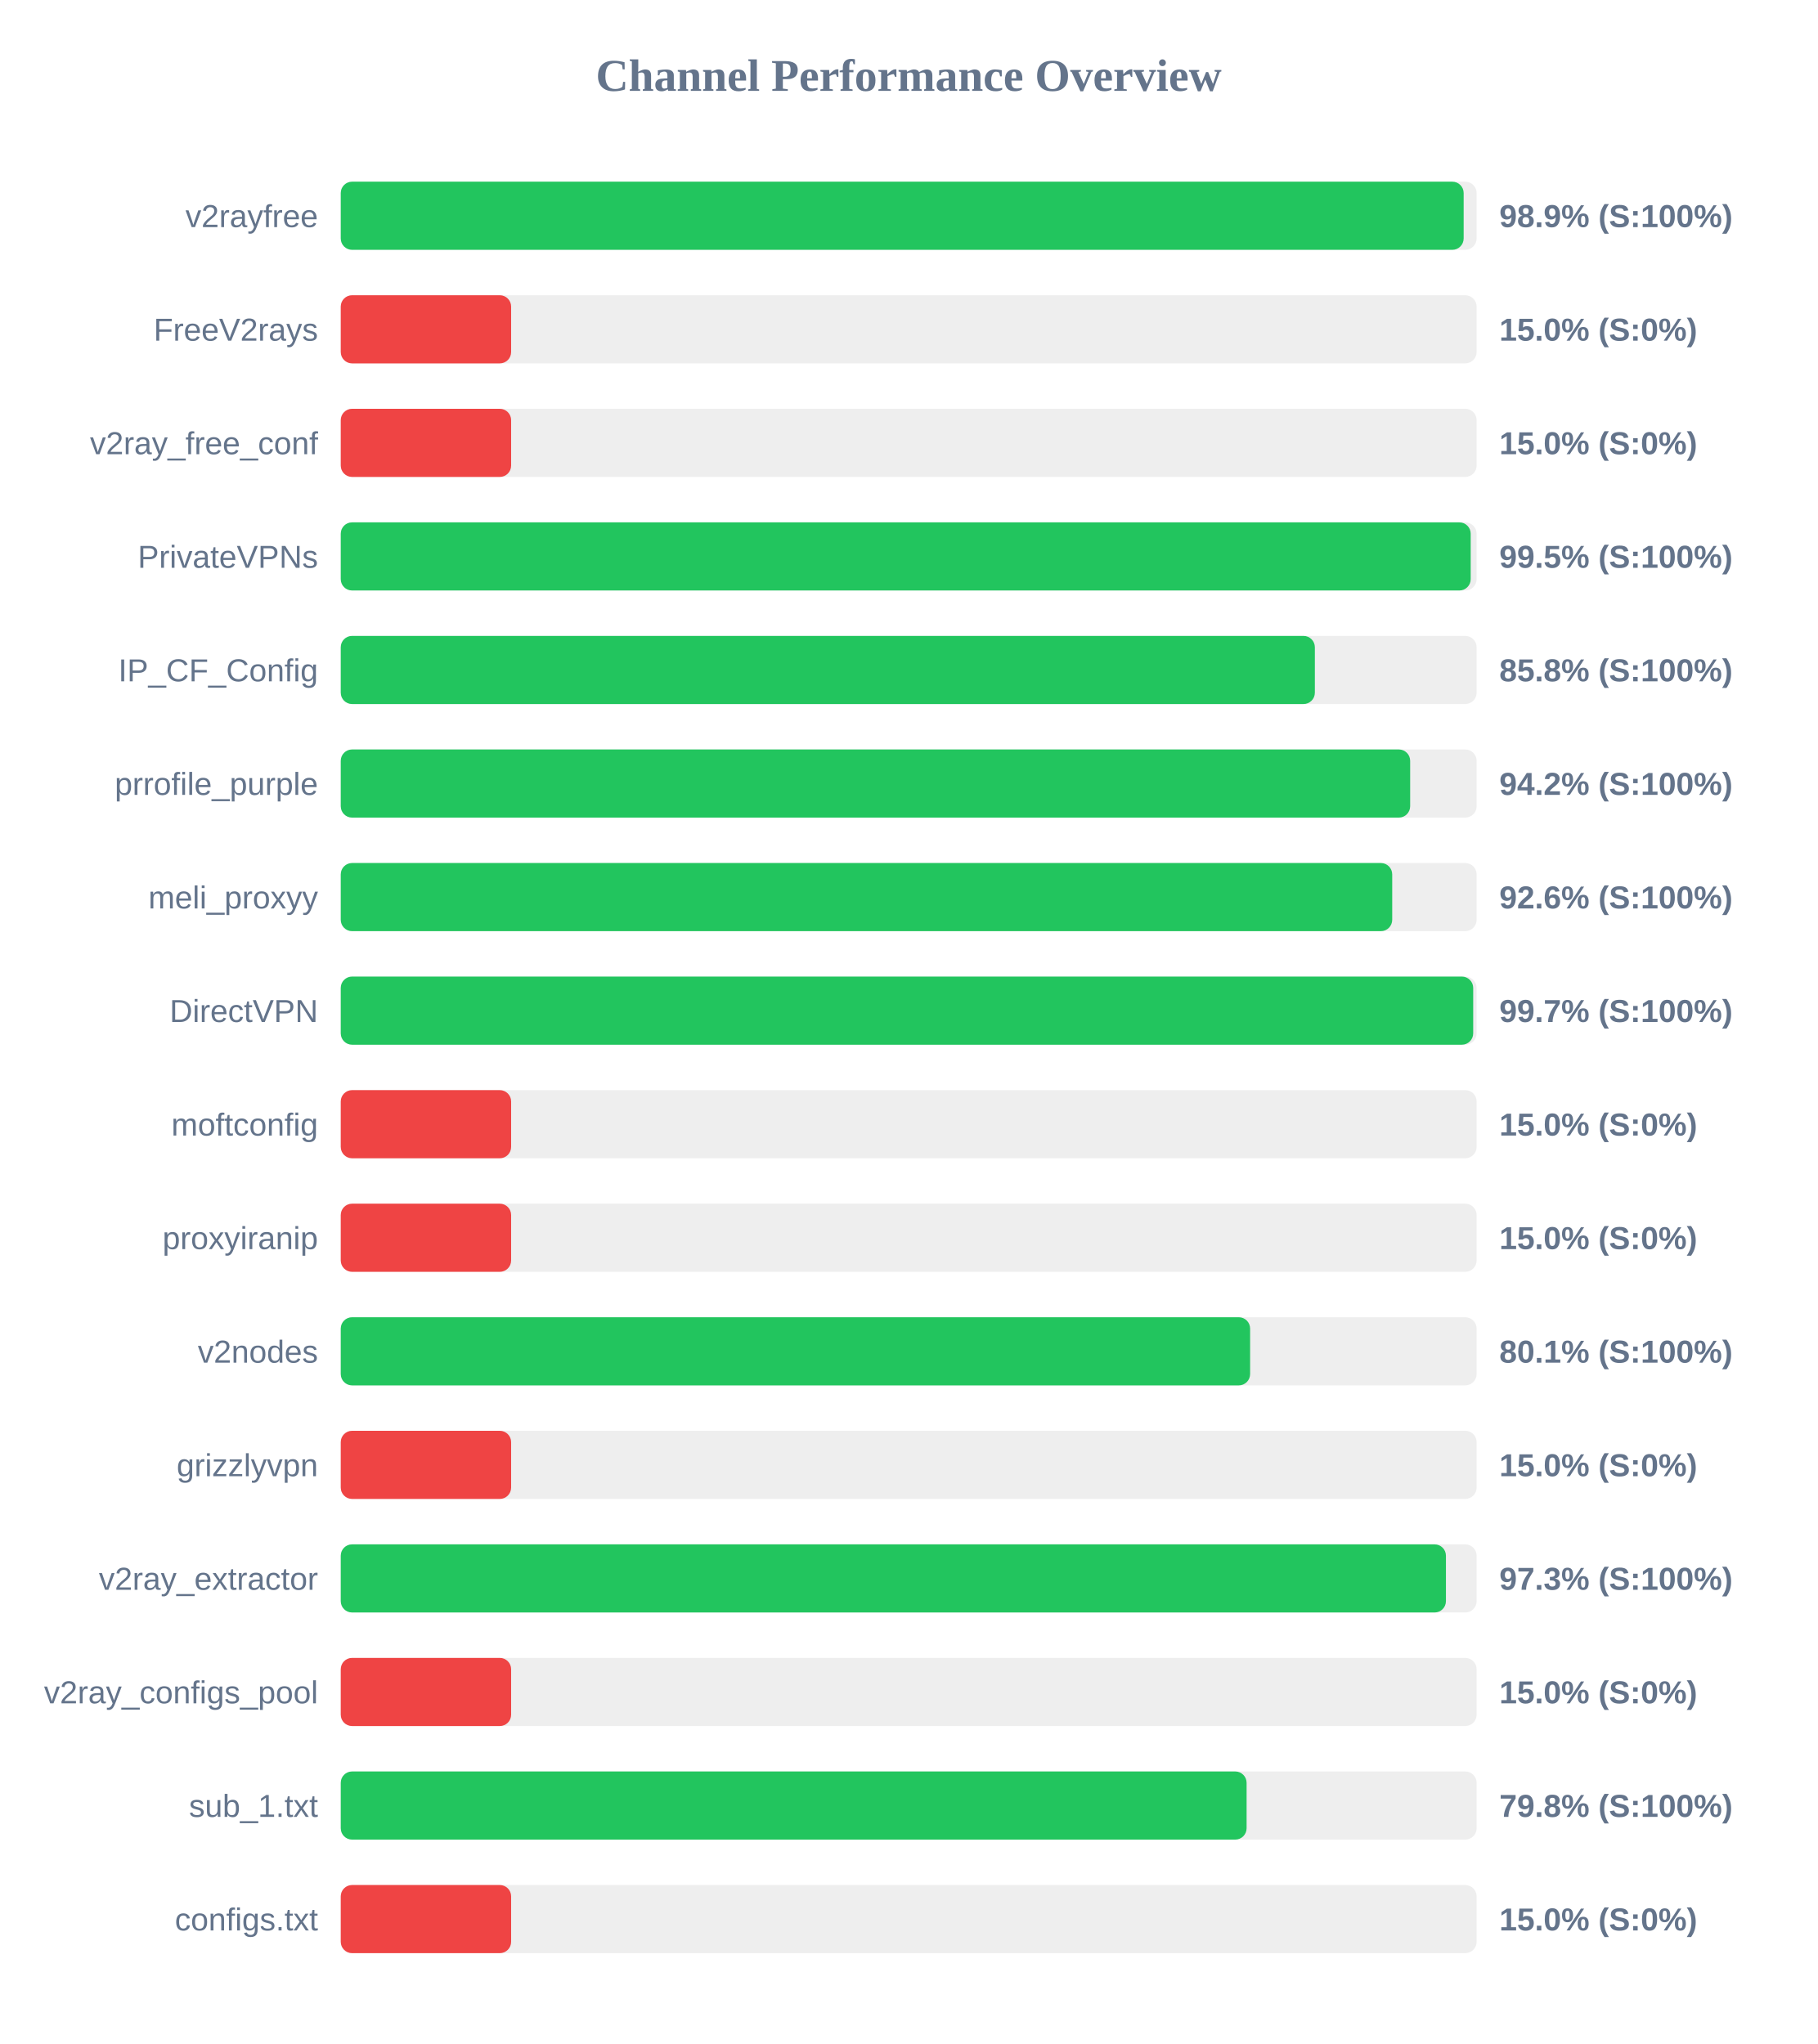
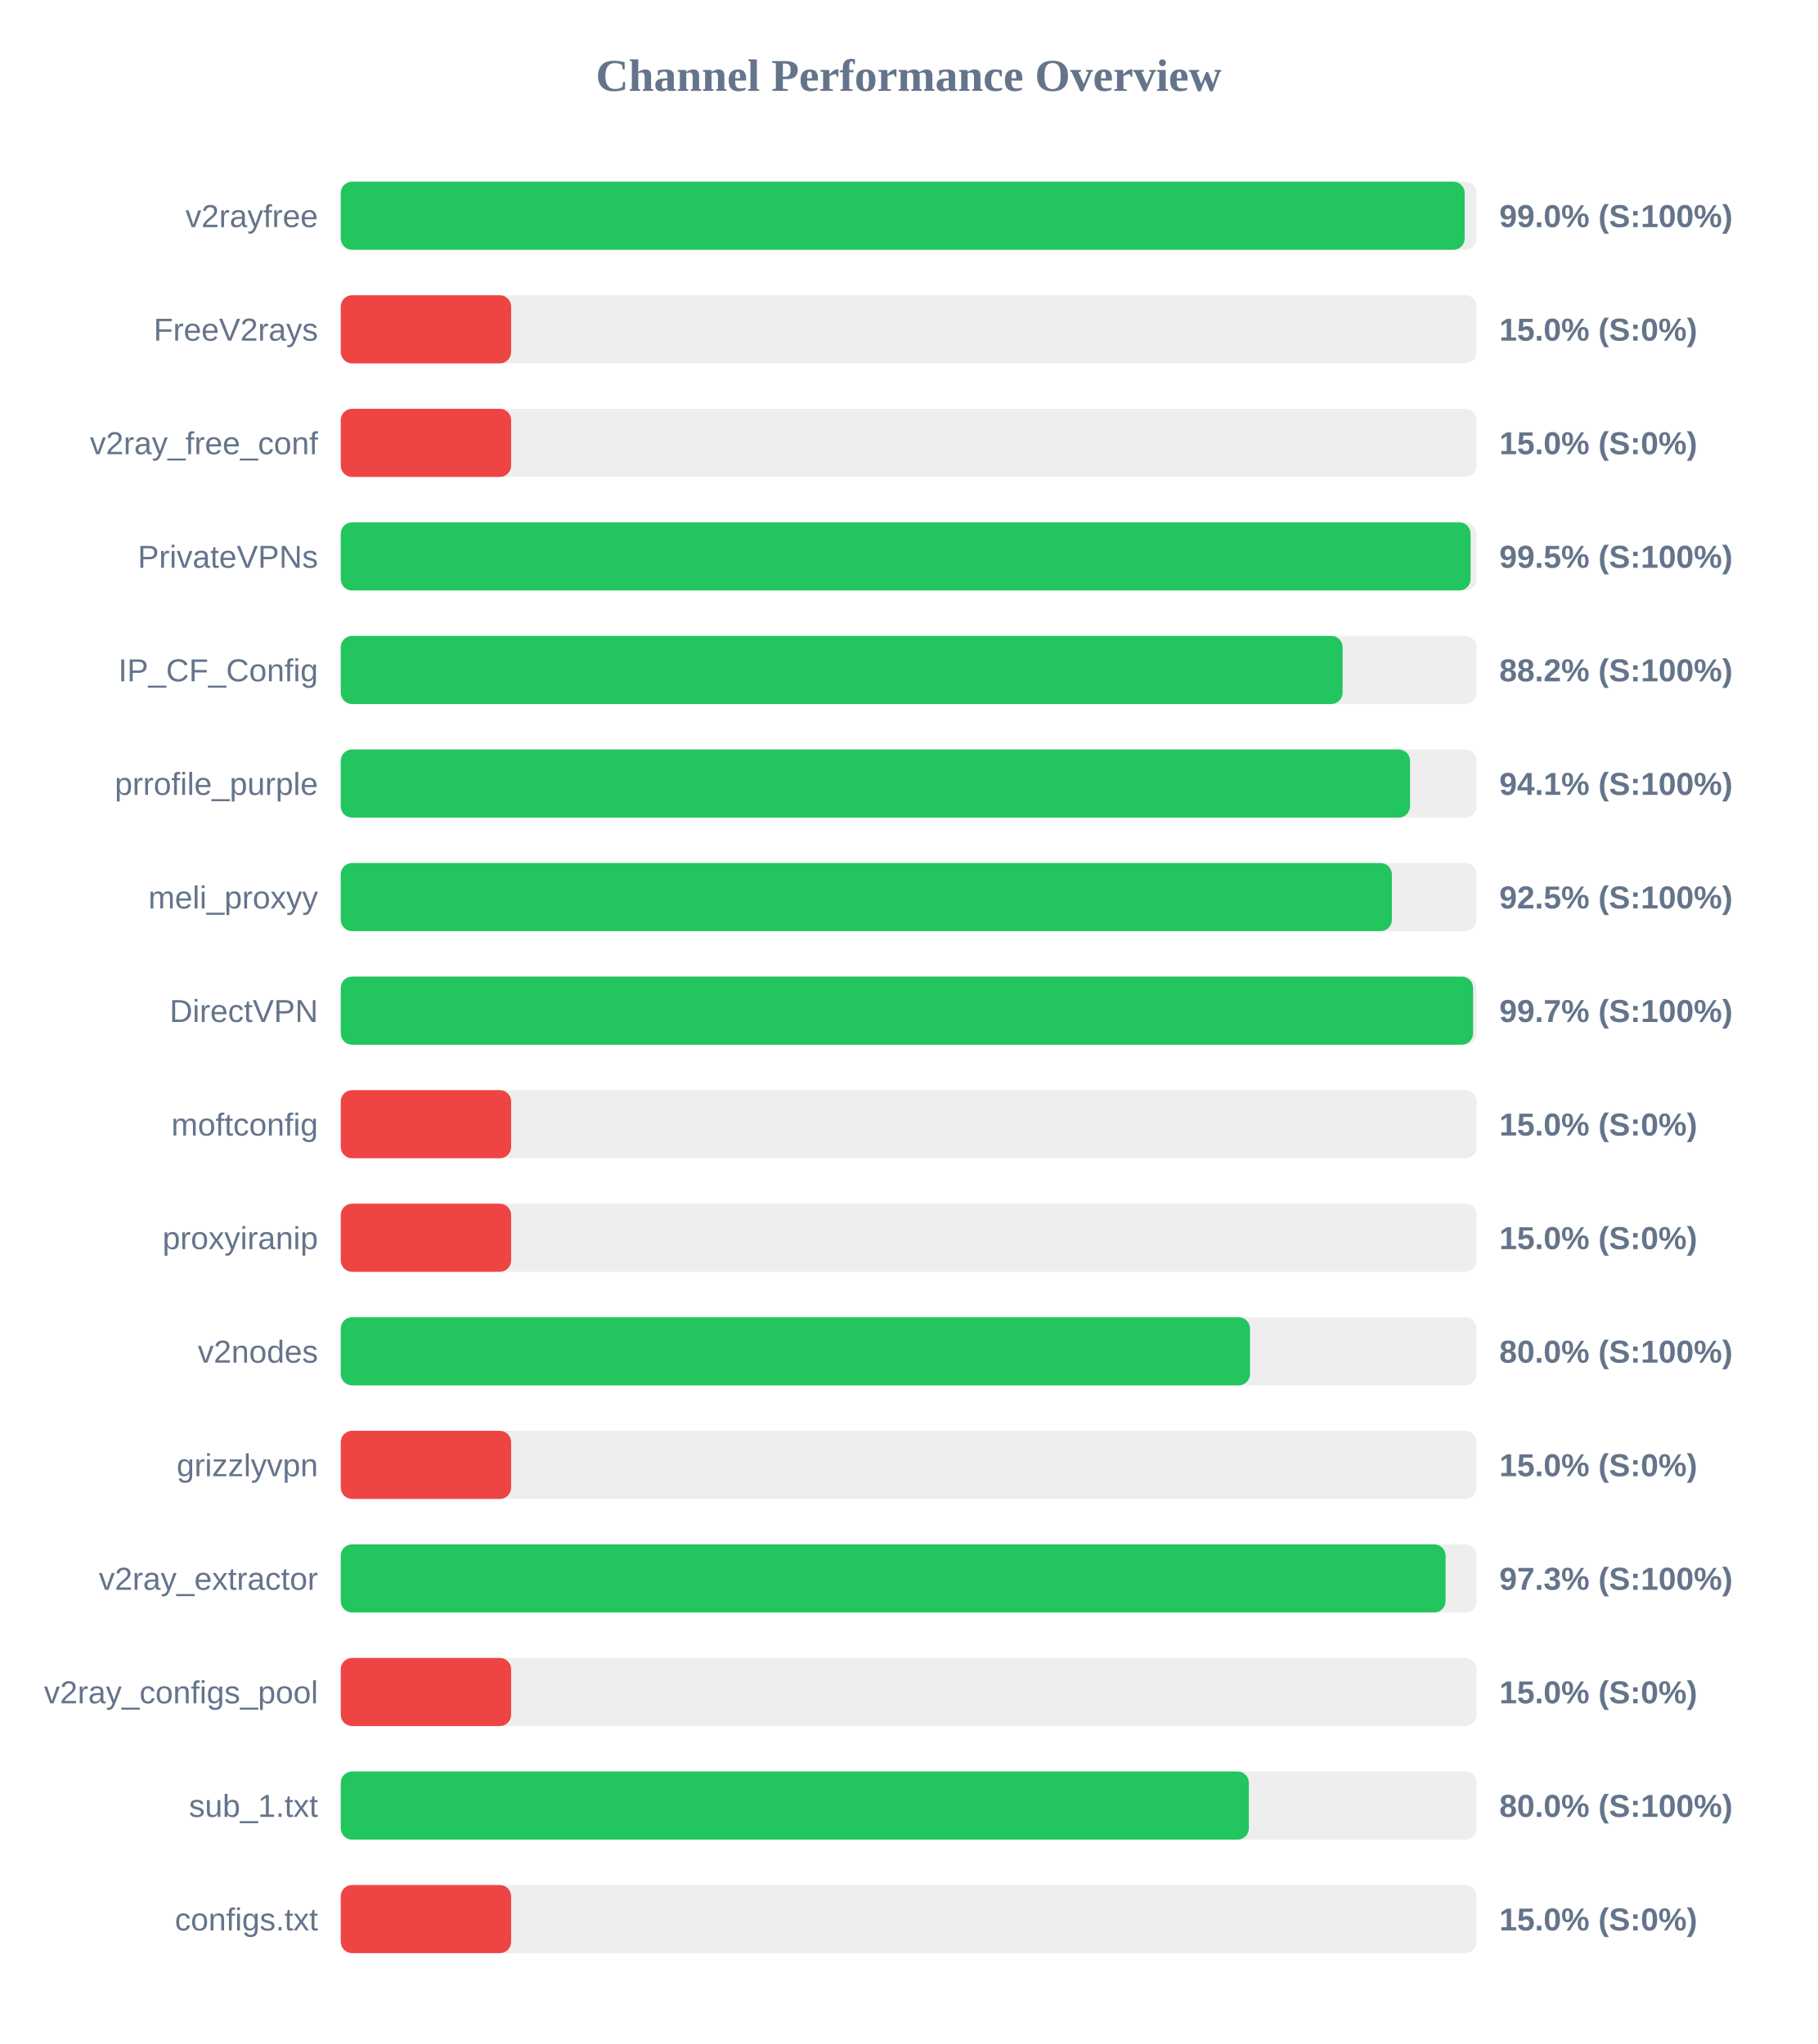
<svg xmlns="http://www.w3.org/2000/svg" width="800" height="900" version="1.1">
  <style>
        .row { font: 14px Arial; fill: #64748b; }
        .score { font: bold 14px Arial; fill: #64748b; }
    </style>
  <text x="400" y="40" text-anchor="middle" font-size="20px" font-weight="bold" fill="#64748b">Channel Performance Overview</text>
  <rect x="150" y="80" width="500" height="30" fill="#eee" rx="5" />
-   <rect x="150" y="80" width="494.3" height="30" fill="#22c55e" rx="5" />
+   <rect x="150" y="80" width="494.75" height="30" fill="#22c55e" rx="5" />
  <text x="140" y="100" text-anchor="end" class="row">v2rayfree</text>
-   <text x="660" y="100" text-anchor="start" class="score">98.9% (S:100%)</text>
+   <text x="660" y="100" text-anchor="start" class="score">99.0% (S:100%)</text>
  <rect x="150" y="130" width="500" height="30" fill="#eee" rx="5" />
  <rect x="150" y="130" width="75.0" height="30" fill="#ef4444" rx="5" />
  <text x="140" y="150" text-anchor="end" class="row">FreeV2rays</text>
  <text x="660" y="150" text-anchor="start" class="score">15.0% (S:0%)</text>
  <rect x="150" y="180" width="500" height="30" fill="#eee" rx="5" />
  <rect x="150" y="180" width="75.0" height="30" fill="#ef4444" rx="5" />
  <text x="140" y="200" text-anchor="end" class="row">v2ray_free_conf</text>
  <text x="660" y="200" text-anchor="start" class="score">15.0% (S:0%)</text>
  <rect x="150" y="230" width="500" height="30" fill="#eee" rx="5" />
-   <rect x="150" y="230" width="497.4" height="30" fill="#22c55e" rx="5" />
+   <rect x="150" y="230" width="497.35" height="30" fill="#22c55e" rx="5" />
  <text x="140" y="250" text-anchor="end" class="row">PrivateVPNs</text>
  <text x="660" y="250" text-anchor="start" class="score">99.5% (S:100%)</text>
  <rect x="150" y="280" width="500" height="30" fill="#eee" rx="5" />
-   <rect x="150" y="280" width="428.8" height="30" fill="#22c55e" rx="5" />
+   <rect x="150" y="280" width="441.0" height="30" fill="#22c55e" rx="5" />
  <text x="140" y="300" text-anchor="end" class="row">IP_CF_Config</text>
-   <text x="660" y="300" text-anchor="start" class="score">85.8% (S:100%)</text>
+   <text x="660" y="300" text-anchor="start" class="score">88.2% (S:100%)</text>
  <rect x="150" y="330" width="500" height="30" fill="#eee" rx="5" />
-   <rect x="150" y="330" width="470.75" height="30" fill="#22c55e" rx="5" />
+   <rect x="150" y="330" width="470.7" height="30" fill="#22c55e" rx="5" />
  <text x="140" y="350" text-anchor="end" class="row">prrofile_purple</text>
-   <text x="660" y="350" text-anchor="start" class="score">94.2% (S:100%)</text>
+   <text x="660" y="350" text-anchor="start" class="score">94.1% (S:100%)</text>
  <rect x="150" y="380" width="500" height="30" fill="#eee" rx="5" />
-   <rect x="150" y="380" width="462.85" height="30" fill="#22c55e" rx="5" />
+   <rect x="150" y="380" width="462.7" height="30" fill="#22c55e" rx="5" />
  <text x="140" y="400" text-anchor="end" class="row">meli_proxyy</text>
-   <text x="660" y="400" text-anchor="start" class="score">92.6% (S:100%)</text>
+   <text x="660" y="400" text-anchor="start" class="score">92.5% (S:100%)</text>
  <rect x="150" y="430" width="500" height="30" fill="#eee" rx="5" />
-   <rect x="150" y="430" width="498.5" height="30" fill="#22c55e" rx="5" />
+   <rect x="150" y="430" width="498.45" height="30" fill="#22c55e" rx="5" />
  <text x="140" y="450" text-anchor="end" class="row">DirectVPN</text>
  <text x="660" y="450" text-anchor="start" class="score">99.7% (S:100%)</text>
  <rect x="150" y="480" width="500" height="30" fill="#eee" rx="5" />
  <rect x="150" y="480" width="75.0" height="30" fill="#ef4444" rx="5" />
  <text x="140" y="500" text-anchor="end" class="row">moftconfig</text>
  <text x="660" y="500" text-anchor="start" class="score">15.0% (S:0%)</text>
  <rect x="150" y="530" width="500" height="30" fill="#eee" rx="5" />
  <rect x="150" y="530" width="75.0" height="30" fill="#ef4444" rx="5" />
  <text x="140" y="550" text-anchor="end" class="row">proxyiranip</text>
  <text x="660" y="550" text-anchor="start" class="score">15.0% (S:0%)</text>
  <rect x="150" y="580" width="500" height="30" fill="#eee" rx="5" />
-   <rect x="150" y="580" width="400.3" height="30" fill="#22c55e" rx="5" />
+   <rect x="150" y="580" width="400.25" height="30" fill="#22c55e" rx="5" />
  <text x="140" y="600" text-anchor="end" class="row">v2nodes</text>
-   <text x="660" y="600" text-anchor="start" class="score">80.1% (S:100%)</text>
+   <text x="660" y="600" text-anchor="start" class="score">80.0% (S:100%)</text>
  <rect x="150" y="630" width="500" height="30" fill="#eee" rx="5" />
  <rect x="150" y="630" width="75.0" height="30" fill="#ef4444" rx="5" />
  <text x="140" y="650" text-anchor="end" class="row">grizzlyvpn</text>
  <text x="660" y="650" text-anchor="start" class="score">15.0% (S:0%)</text>
  <rect x="150" y="680" width="500" height="30" fill="#eee" rx="5" />
-   <rect x="150" y="680" width="486.5" height="30" fill="#22c55e" rx="5" />
+   <rect x="150" y="680" width="486.35" height="30" fill="#22c55e" rx="5" />
  <text x="140" y="700" text-anchor="end" class="row">v2ray_extractor</text>
  <text x="660" y="700" text-anchor="start" class="score">97.3% (S:100%)</text>
  <rect x="150" y="730" width="500" height="30" fill="#eee" rx="5" />
  <rect x="150" y="730" width="75.0" height="30" fill="#ef4444" rx="5" />
  <text x="140" y="750" text-anchor="end" class="row">v2ray_configs_pool</text>
  <text x="660" y="750" text-anchor="start" class="score">15.0% (S:0%)</text>
  <rect x="150" y="780" width="500" height="30" fill="#eee" rx="5" />
-   <rect x="150" y="780" width="398.75" height="30" fill="#22c55e" rx="5" />
+   <rect x="150" y="780" width="399.75" height="30" fill="#22c55e" rx="5" />
  <text x="140" y="800" text-anchor="end" class="row">sub_1.txt</text>
-   <text x="660" y="800" text-anchor="start" class="score">79.8% (S:100%)</text>
+   <text x="660" y="800" text-anchor="start" class="score">80.0% (S:100%)</text>
  <rect x="150" y="830" width="500" height="30" fill="#eee" rx="5" />
  <rect x="150" y="830" width="75.0" height="30" fill="#ef4444" rx="5" />
  <text x="140" y="850" text-anchor="end" class="row">configs.txt</text>
  <text x="660" y="850" text-anchor="start" class="score">15.0% (S:0%)</text>
</svg>
